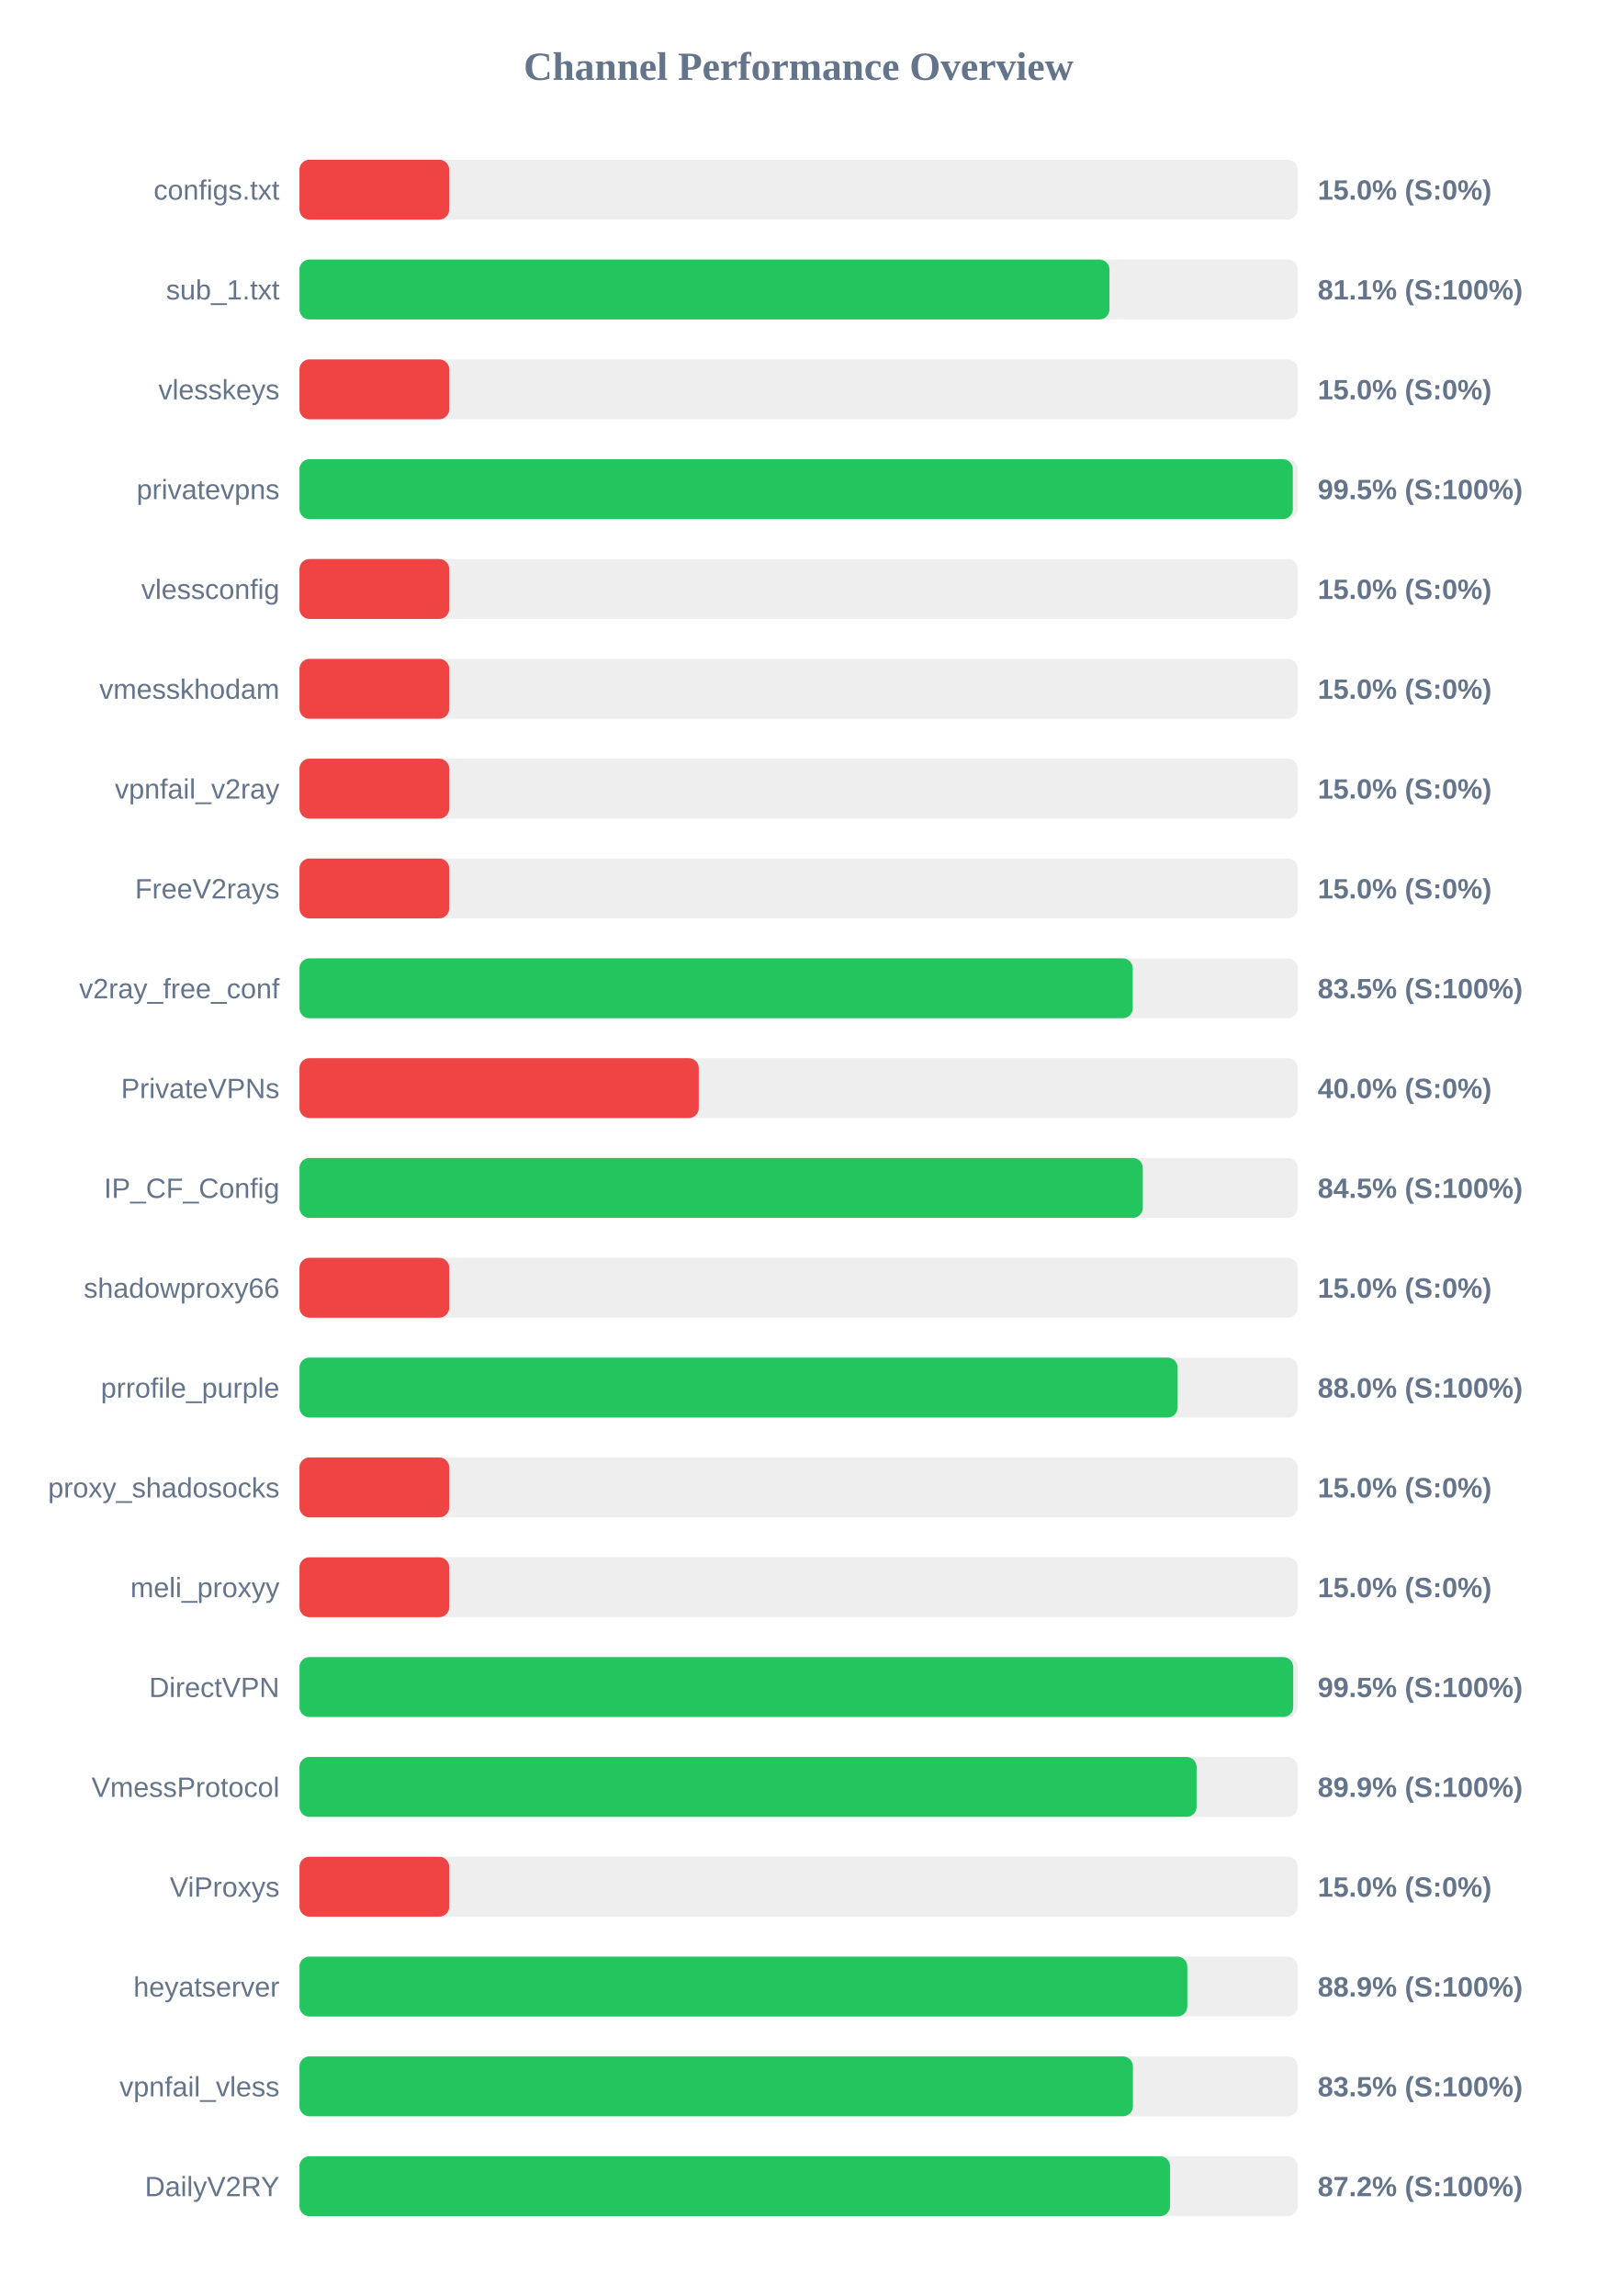
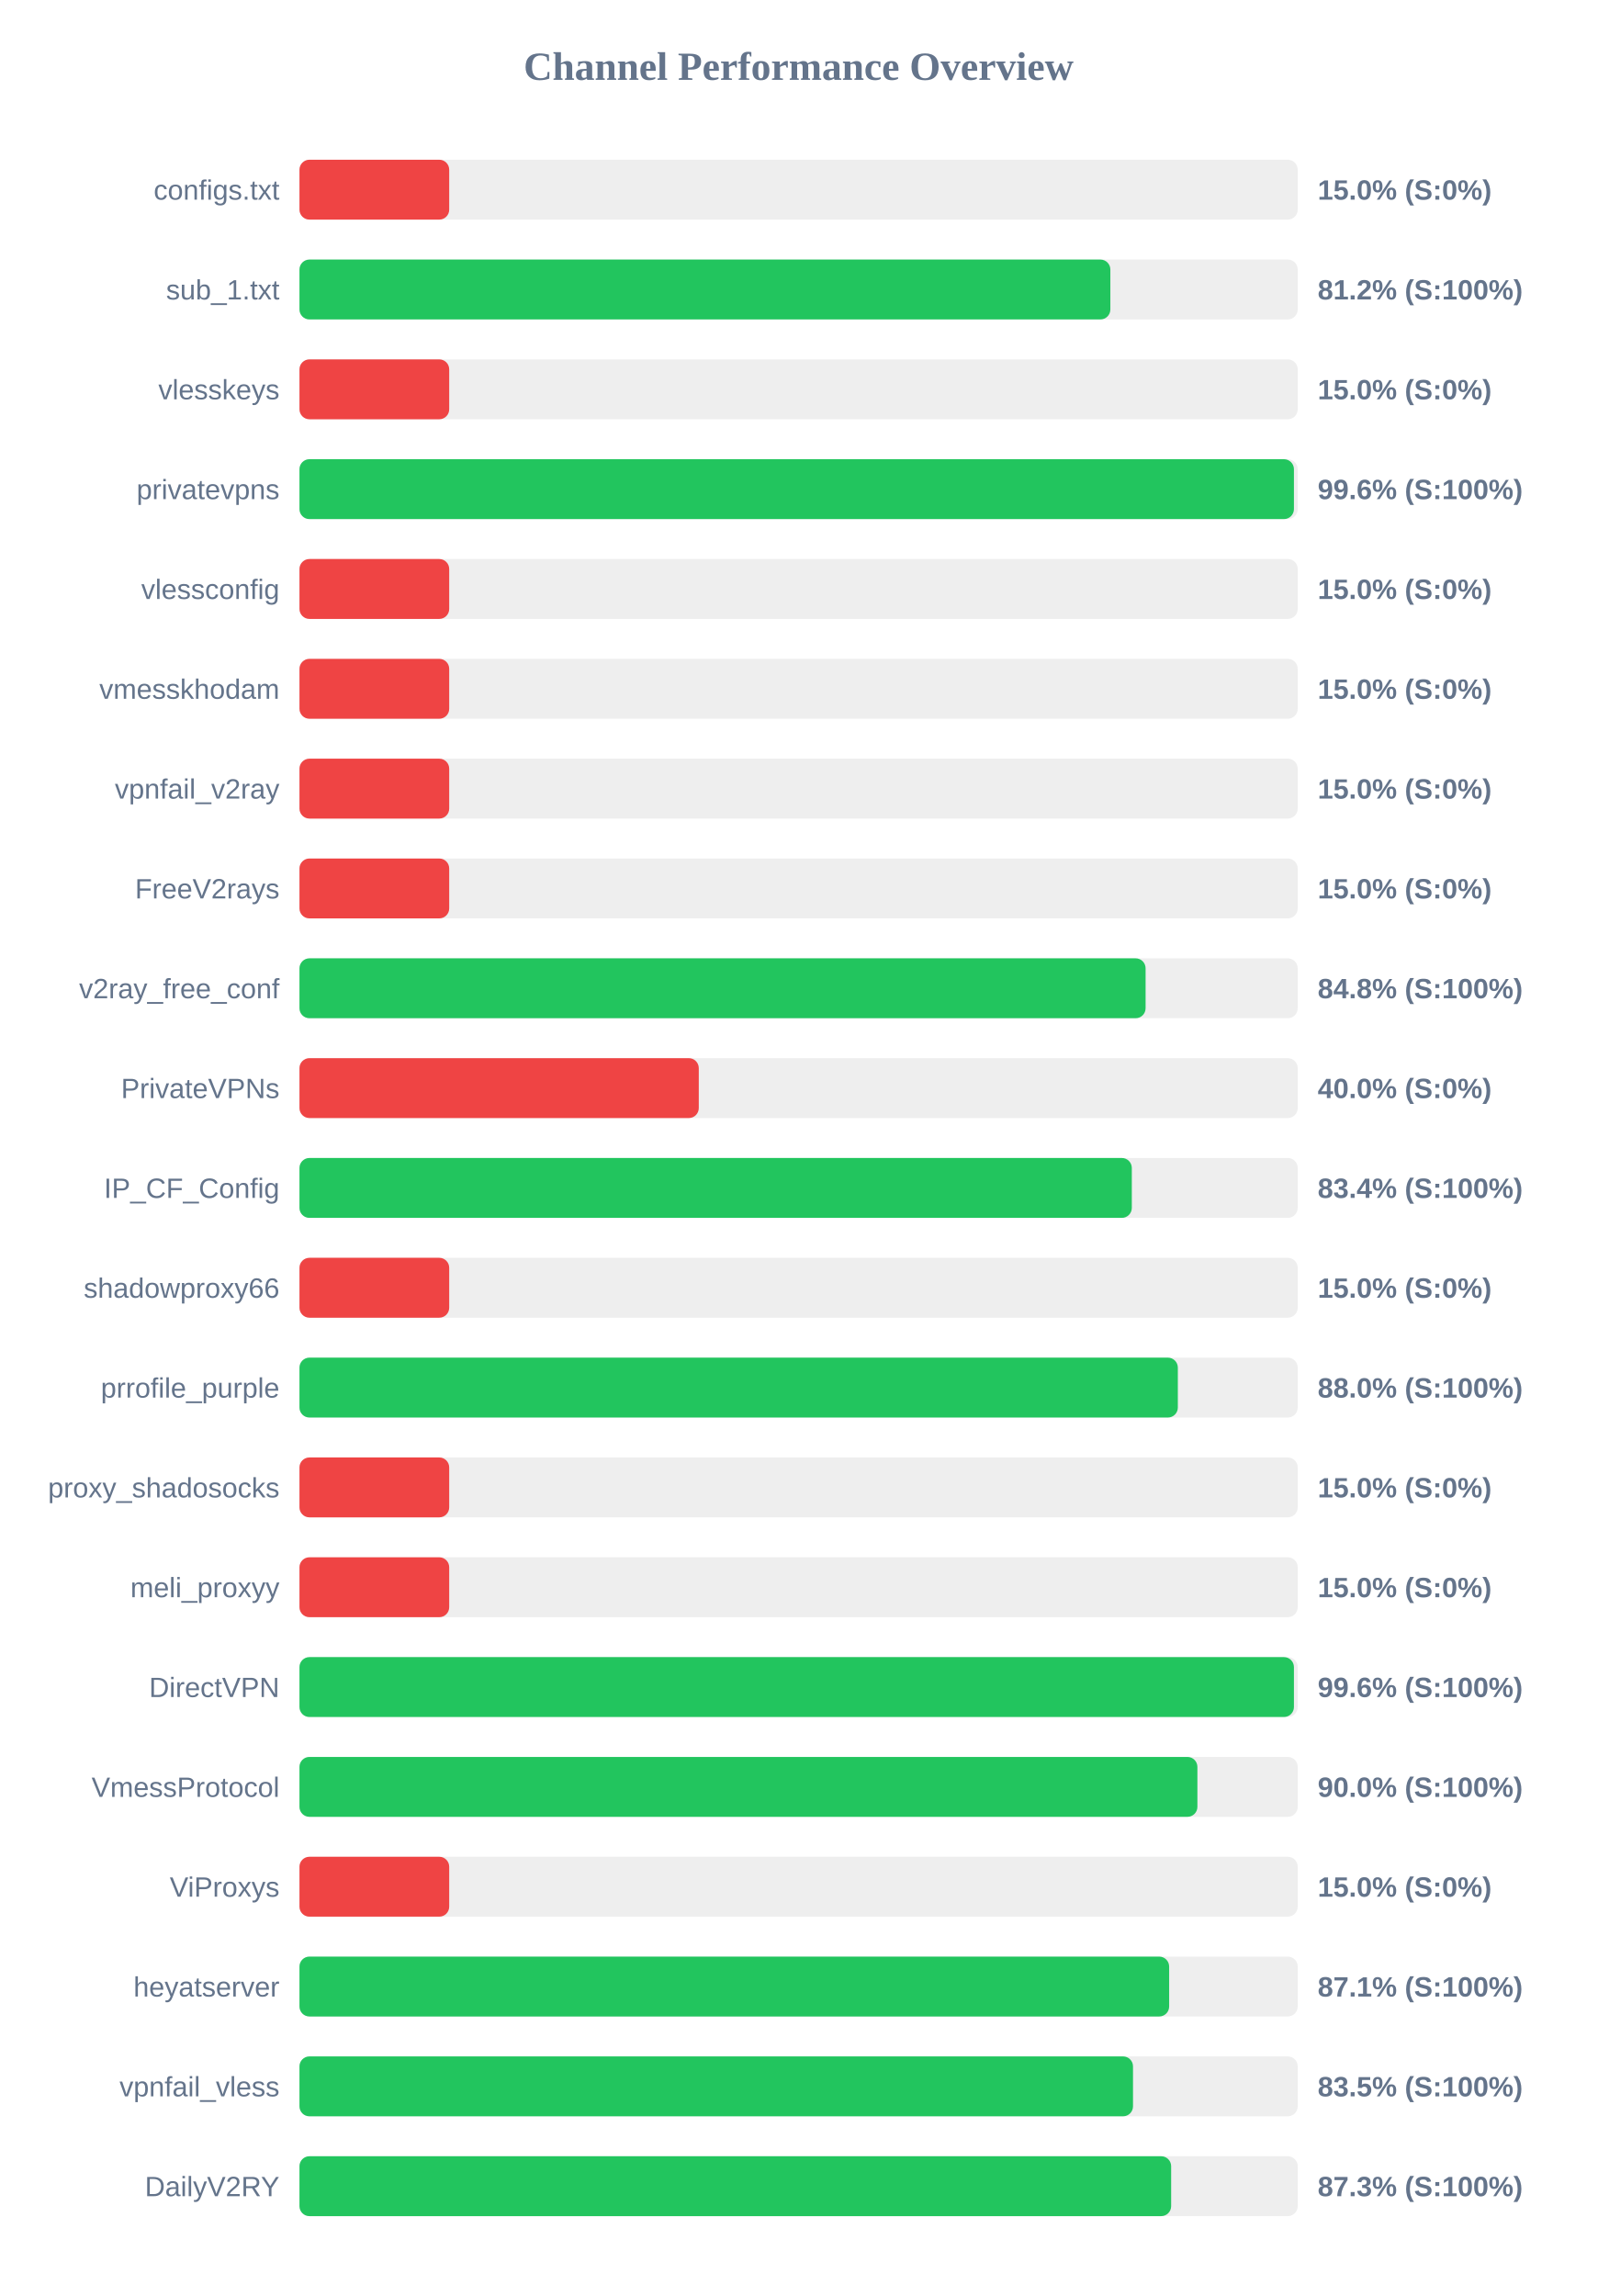
<svg xmlns="http://www.w3.org/2000/svg" width="800" height="1150" version="1.1">
  <style>
        .row { font: 14px Arial; fill: #64748b; }
        .score { font: bold 14px Arial; fill: #64748b; }
    </style>
  <text x="400" y="40" text-anchor="middle" font-size="20px" font-weight="bold" fill="#64748b">Channel Performance Overview</text>
  <rect x="150" y="80" width="500" height="30" fill="#eee" rx="5" />
  <rect x="150" y="80" width="75.0" height="30" fill="#ef4444" rx="5" />
  <text x="140" y="100" text-anchor="end" class="row">configs.txt</text>
  <text x="660" y="100" text-anchor="start" class="score">15.0% (S:0%)</text>
  <rect x="150" y="130" width="500" height="30" fill="#eee" rx="5" />
-   <rect x="150" y="130" width="405.7" height="30" fill="#22c55e" rx="5" />
+   <rect x="150" y="130" width="406.15" height="30" fill="#22c55e" rx="5" />
  <text x="140" y="150" text-anchor="end" class="row">sub_1.txt</text>
-   <text x="660" y="150" text-anchor="start" class="score">81.1% (S:100%)</text>
+   <text x="660" y="150" text-anchor="start" class="score">81.2% (S:100%)</text>
  <rect x="150" y="180" width="500" height="30" fill="#eee" rx="5" />
  <rect x="150" y="180" width="75.0" height="30" fill="#ef4444" rx="5" />
  <text x="140" y="200" text-anchor="end" class="row">vlesskeys</text>
  <text x="660" y="200" text-anchor="start" class="score">15.0% (S:0%)</text>
  <rect x="150" y="230" width="500" height="30" fill="#eee" rx="5" />
-   <rect x="150" y="230" width="497.55" height="30" fill="#22c55e" rx="5" />
+   <rect x="150" y="230" width="498.1" height="30" fill="#22c55e" rx="5" />
  <text x="140" y="250" text-anchor="end" class="row">privatevpns</text>
-   <text x="660" y="250" text-anchor="start" class="score">99.5% (S:100%)</text>
+   <text x="660" y="250" text-anchor="start" class="score">99.6% (S:100%)</text>
  <rect x="150" y="280" width="500" height="30" fill="#eee" rx="5" />
  <rect x="150" y="280" width="75.0" height="30" fill="#ef4444" rx="5" />
  <text x="140" y="300" text-anchor="end" class="row">vlessconfig</text>
  <text x="660" y="300" text-anchor="start" class="score">15.0% (S:0%)</text>
  <rect x="150" y="330" width="500" height="30" fill="#eee" rx="5" />
  <rect x="150" y="330" width="75.0" height="30" fill="#ef4444" rx="5" />
  <text x="140" y="350" text-anchor="end" class="row">vmesskhodam</text>
  <text x="660" y="350" text-anchor="start" class="score">15.0% (S:0%)</text>
  <rect x="150" y="380" width="500" height="30" fill="#eee" rx="5" />
  <rect x="150" y="380" width="75.0" height="30" fill="#ef4444" rx="5" />
  <text x="140" y="400" text-anchor="end" class="row">vpnfail_v2ray</text>
  <text x="660" y="400" text-anchor="start" class="score">15.0% (S:0%)</text>
  <rect x="150" y="430" width="500" height="30" fill="#eee" rx="5" />
  <rect x="150" y="430" width="75.0" height="30" fill="#ef4444" rx="5" />
  <text x="140" y="450" text-anchor="end" class="row">FreeV2rays</text>
  <text x="660" y="450" text-anchor="start" class="score">15.0% (S:0%)</text>
  <rect x="150" y="480" width="500" height="30" fill="#eee" rx="5" />
-   <rect x="150" y="480" width="417.35" height="30" fill="#22c55e" rx="5" />
+   <rect x="150" y="480" width="423.8" height="30" fill="#22c55e" rx="5" />
  <text x="140" y="500" text-anchor="end" class="row">v2ray_free_conf</text>
-   <text x="660" y="500" text-anchor="start" class="score">83.5% (S:100%)</text>
+   <text x="660" y="500" text-anchor="start" class="score">84.8% (S:100%)</text>
  <rect x="150" y="530" width="500" height="30" fill="#eee" rx="5" />
  <rect x="150" y="530" width="200.0" height="30" fill="#ef4444" rx="5" />
  <text x="140" y="550" text-anchor="end" class="row">PrivateVPNs</text>
  <text x="660" y="550" text-anchor="start" class="score">40.0% (S:0%)</text>
  <rect x="150" y="580" width="500" height="30" fill="#eee" rx="5" />
-   <rect x="150" y="580" width="422.4" height="30" fill="#22c55e" rx="5" />
+   <rect x="150" y="580" width="416.9" height="30" fill="#22c55e" rx="5" />
  <text x="140" y="600" text-anchor="end" class="row">IP_CF_Config</text>
-   <text x="660" y="600" text-anchor="start" class="score">84.5% (S:100%)</text>
+   <text x="660" y="600" text-anchor="start" class="score">83.4% (S:100%)</text>
  <rect x="150" y="630" width="500" height="30" fill="#eee" rx="5" />
  <rect x="150" y="630" width="75.0" height="30" fill="#ef4444" rx="5" />
  <text x="140" y="650" text-anchor="end" class="row">shadowproxy66</text>
  <text x="660" y="650" text-anchor="start" class="score">15.0% (S:0%)</text>
  <rect x="150" y="680" width="500" height="30" fill="#eee" rx="5" />
-   <rect x="150" y="680" width="439.85" height="30" fill="#22c55e" rx="5" />
+   <rect x="150" y="680" width="439.95" height="30" fill="#22c55e" rx="5" />
  <text x="140" y="700" text-anchor="end" class="row">prrofile_purple</text>
  <text x="660" y="700" text-anchor="start" class="score">88.0% (S:100%)</text>
  <rect x="150" y="730" width="500" height="30" fill="#eee" rx="5" />
  <rect x="150" y="730" width="75.0" height="30" fill="#ef4444" rx="5" />
  <text x="140" y="750" text-anchor="end" class="row">proxy_shadosocks</text>
  <text x="660" y="750" text-anchor="start" class="score">15.0% (S:0%)</text>
  <rect x="150" y="780" width="500" height="30" fill="#eee" rx="5" />
  <rect x="150" y="780" width="75.0" height="30" fill="#ef4444" rx="5" />
  <text x="140" y="800" text-anchor="end" class="row">meli_proxyy</text>
  <text x="660" y="800" text-anchor="start" class="score">15.0% (S:0%)</text>
  <rect x="150" y="830" width="500" height="30" fill="#eee" rx="5" />
-   <rect x="150" y="830" width="497.75" height="30" fill="#22c55e" rx="5" />
+   <rect x="150" y="830" width="498.1" height="30" fill="#22c55e" rx="5" />
  <text x="140" y="850" text-anchor="end" class="row">DirectVPN</text>
-   <text x="660" y="850" text-anchor="start" class="score">99.5% (S:100%)</text>
+   <text x="660" y="850" text-anchor="start" class="score">99.6% (S:100%)</text>
  <rect x="150" y="880" width="500" height="30" fill="#eee" rx="5" />
-   <rect x="150" y="880" width="449.35" height="30" fill="#22c55e" rx="5" />
+   <rect x="150" y="880" width="449.75" height="30" fill="#22c55e" rx="5" />
  <text x="140" y="900" text-anchor="end" class="row">VmessProtocol</text>
-   <text x="660" y="900" text-anchor="start" class="score">89.9% (S:100%)</text>
+   <text x="660" y="900" text-anchor="start" class="score">90.0% (S:100%)</text>
  <rect x="150" y="930" width="500" height="30" fill="#eee" rx="5" />
  <rect x="150" y="930" width="75.0" height="30" fill="#ef4444" rx="5" />
  <text x="140" y="950" text-anchor="end" class="row">ViProxys</text>
  <text x="660" y="950" text-anchor="start" class="score">15.0% (S:0%)</text>
  <rect x="150" y="980" width="500" height="30" fill="#eee" rx="5" />
-   <rect x="150" y="980" width="444.7" height="30" fill="#22c55e" rx="5" />
+   <rect x="150" y="980" width="435.6" height="30" fill="#22c55e" rx="5" />
  <text x="140" y="1000" text-anchor="end" class="row">heyatserver</text>
-   <text x="660" y="1000" text-anchor="start" class="score">88.9% (S:100%)</text>
+   <text x="660" y="1000" text-anchor="start" class="score">87.1% (S:100%)</text>
  <rect x="150" y="1030" width="500" height="30" fill="#eee" rx="5" />
-   <rect x="150" y="1030" width="417.45" height="30" fill="#22c55e" rx="5" />
+   <rect x="150" y="1030" width="417.5" height="30" fill="#22c55e" rx="5" />
  <text x="140" y="1050" text-anchor="end" class="row">vpnfail_vless</text>
  <text x="660" y="1050" text-anchor="start" class="score">83.5% (S:100%)</text>
  <rect x="150" y="1080" width="500" height="30" fill="#eee" rx="5" />
-   <rect x="150" y="1080" width="436.05" height="30" fill="#22c55e" rx="5" />
+   <rect x="150" y="1080" width="436.6" height="30" fill="#22c55e" rx="5" />
  <text x="140" y="1100" text-anchor="end" class="row">DailyV2RY</text>
-   <text x="660" y="1100" text-anchor="start" class="score">87.2% (S:100%)</text>
+   <text x="660" y="1100" text-anchor="start" class="score">87.3% (S:100%)</text>
</svg>
